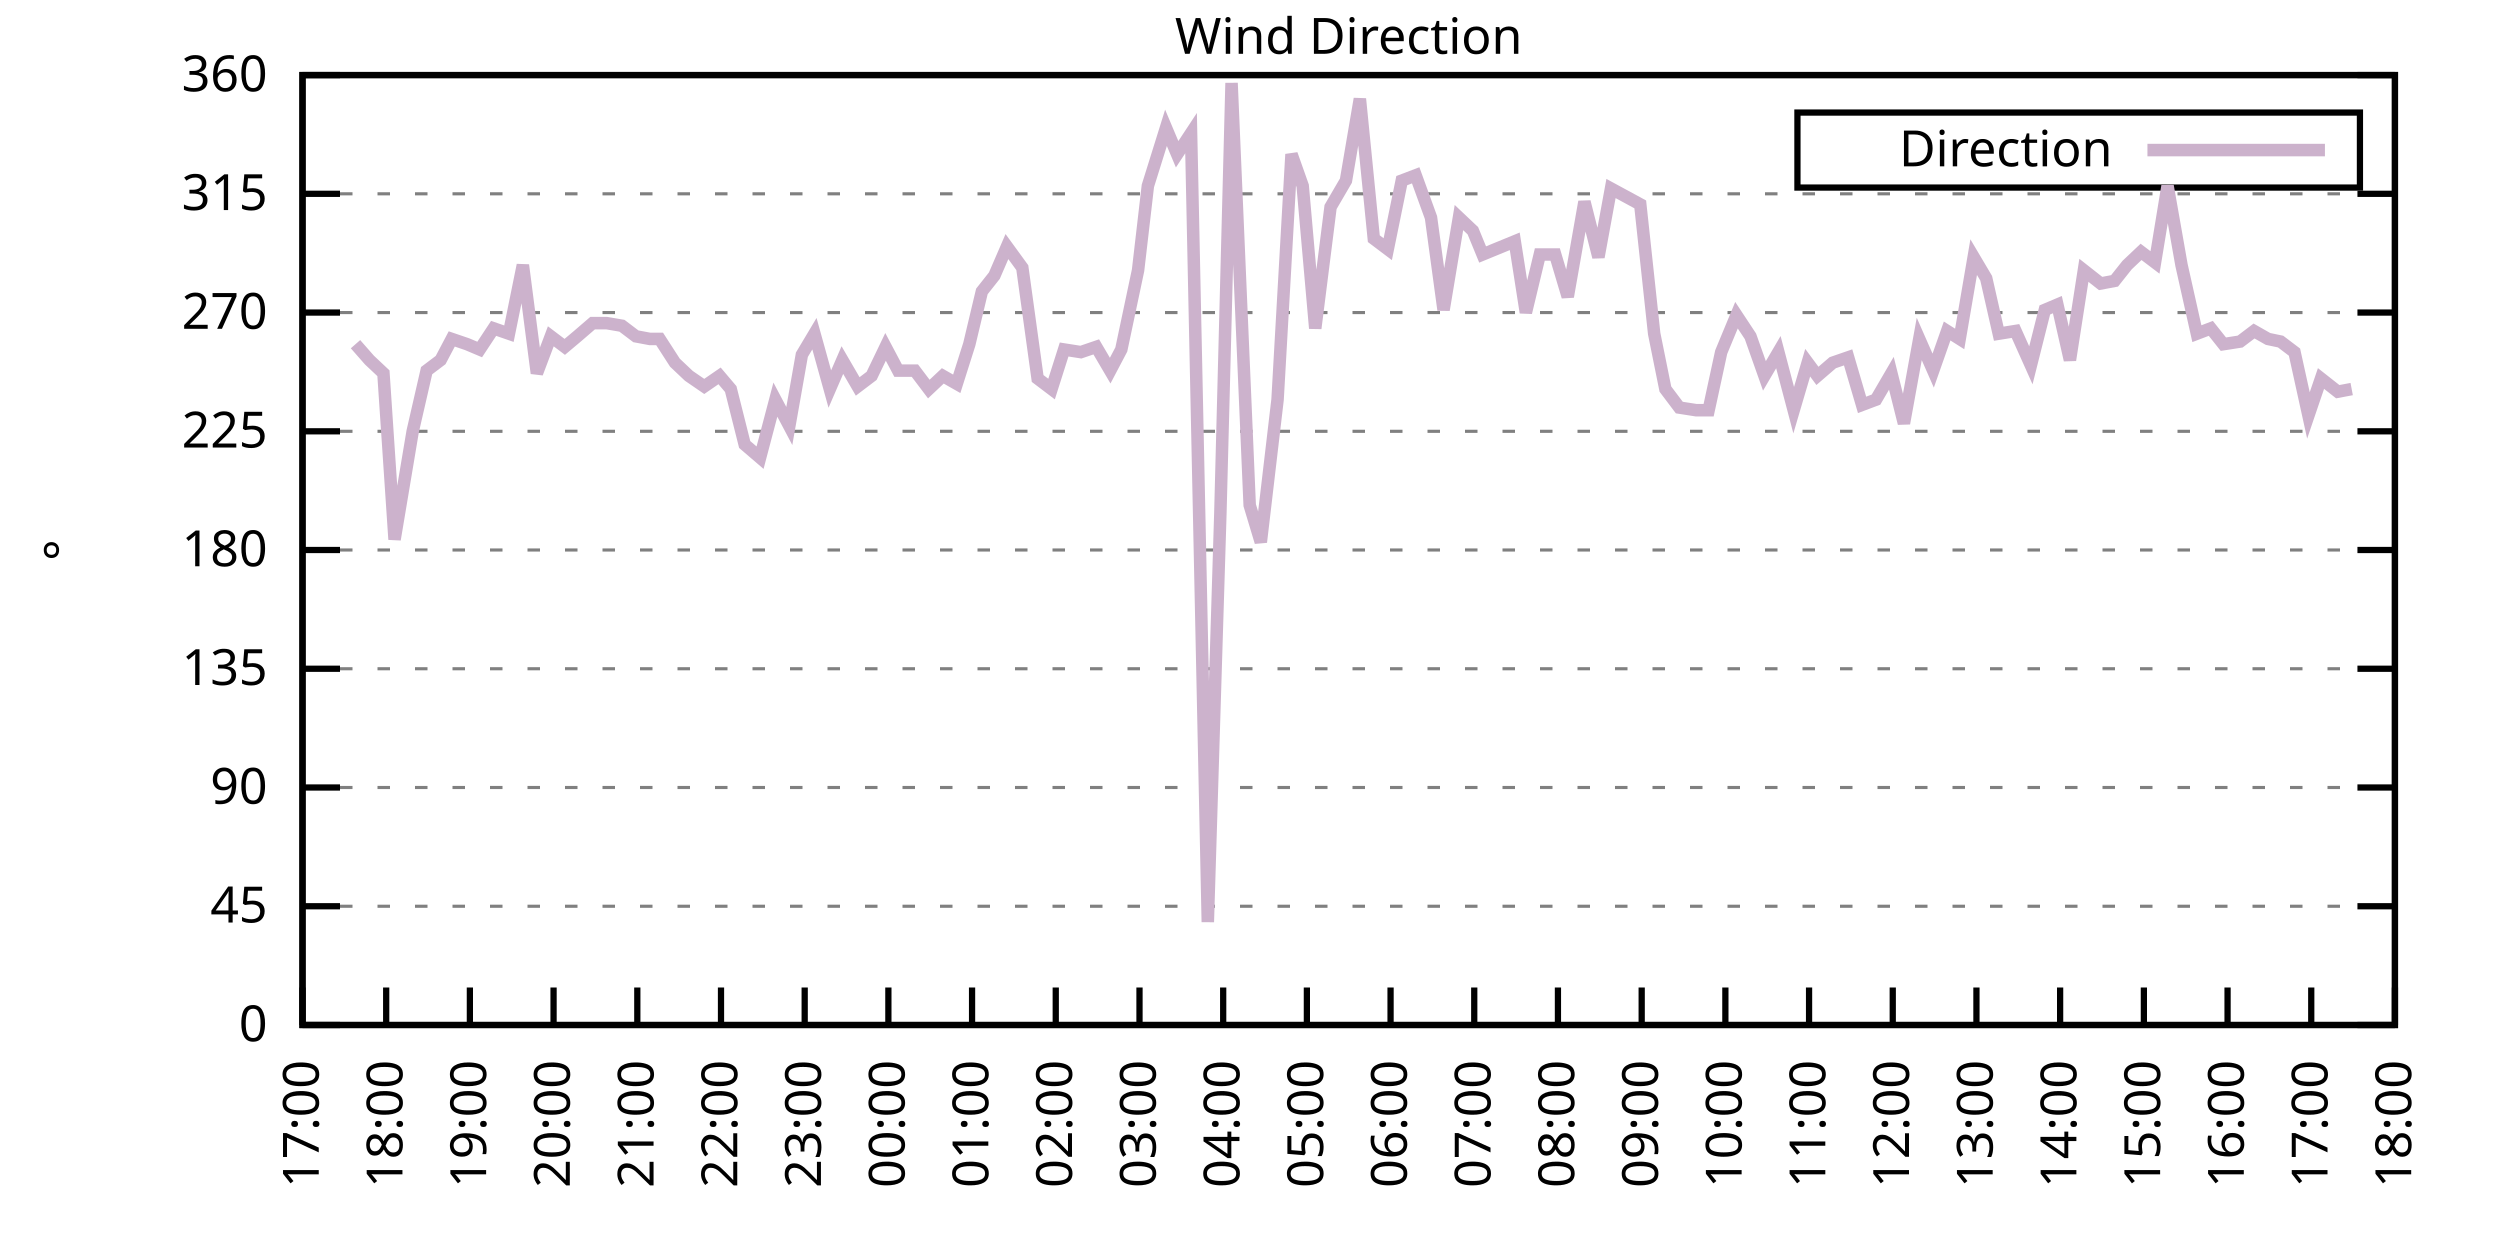
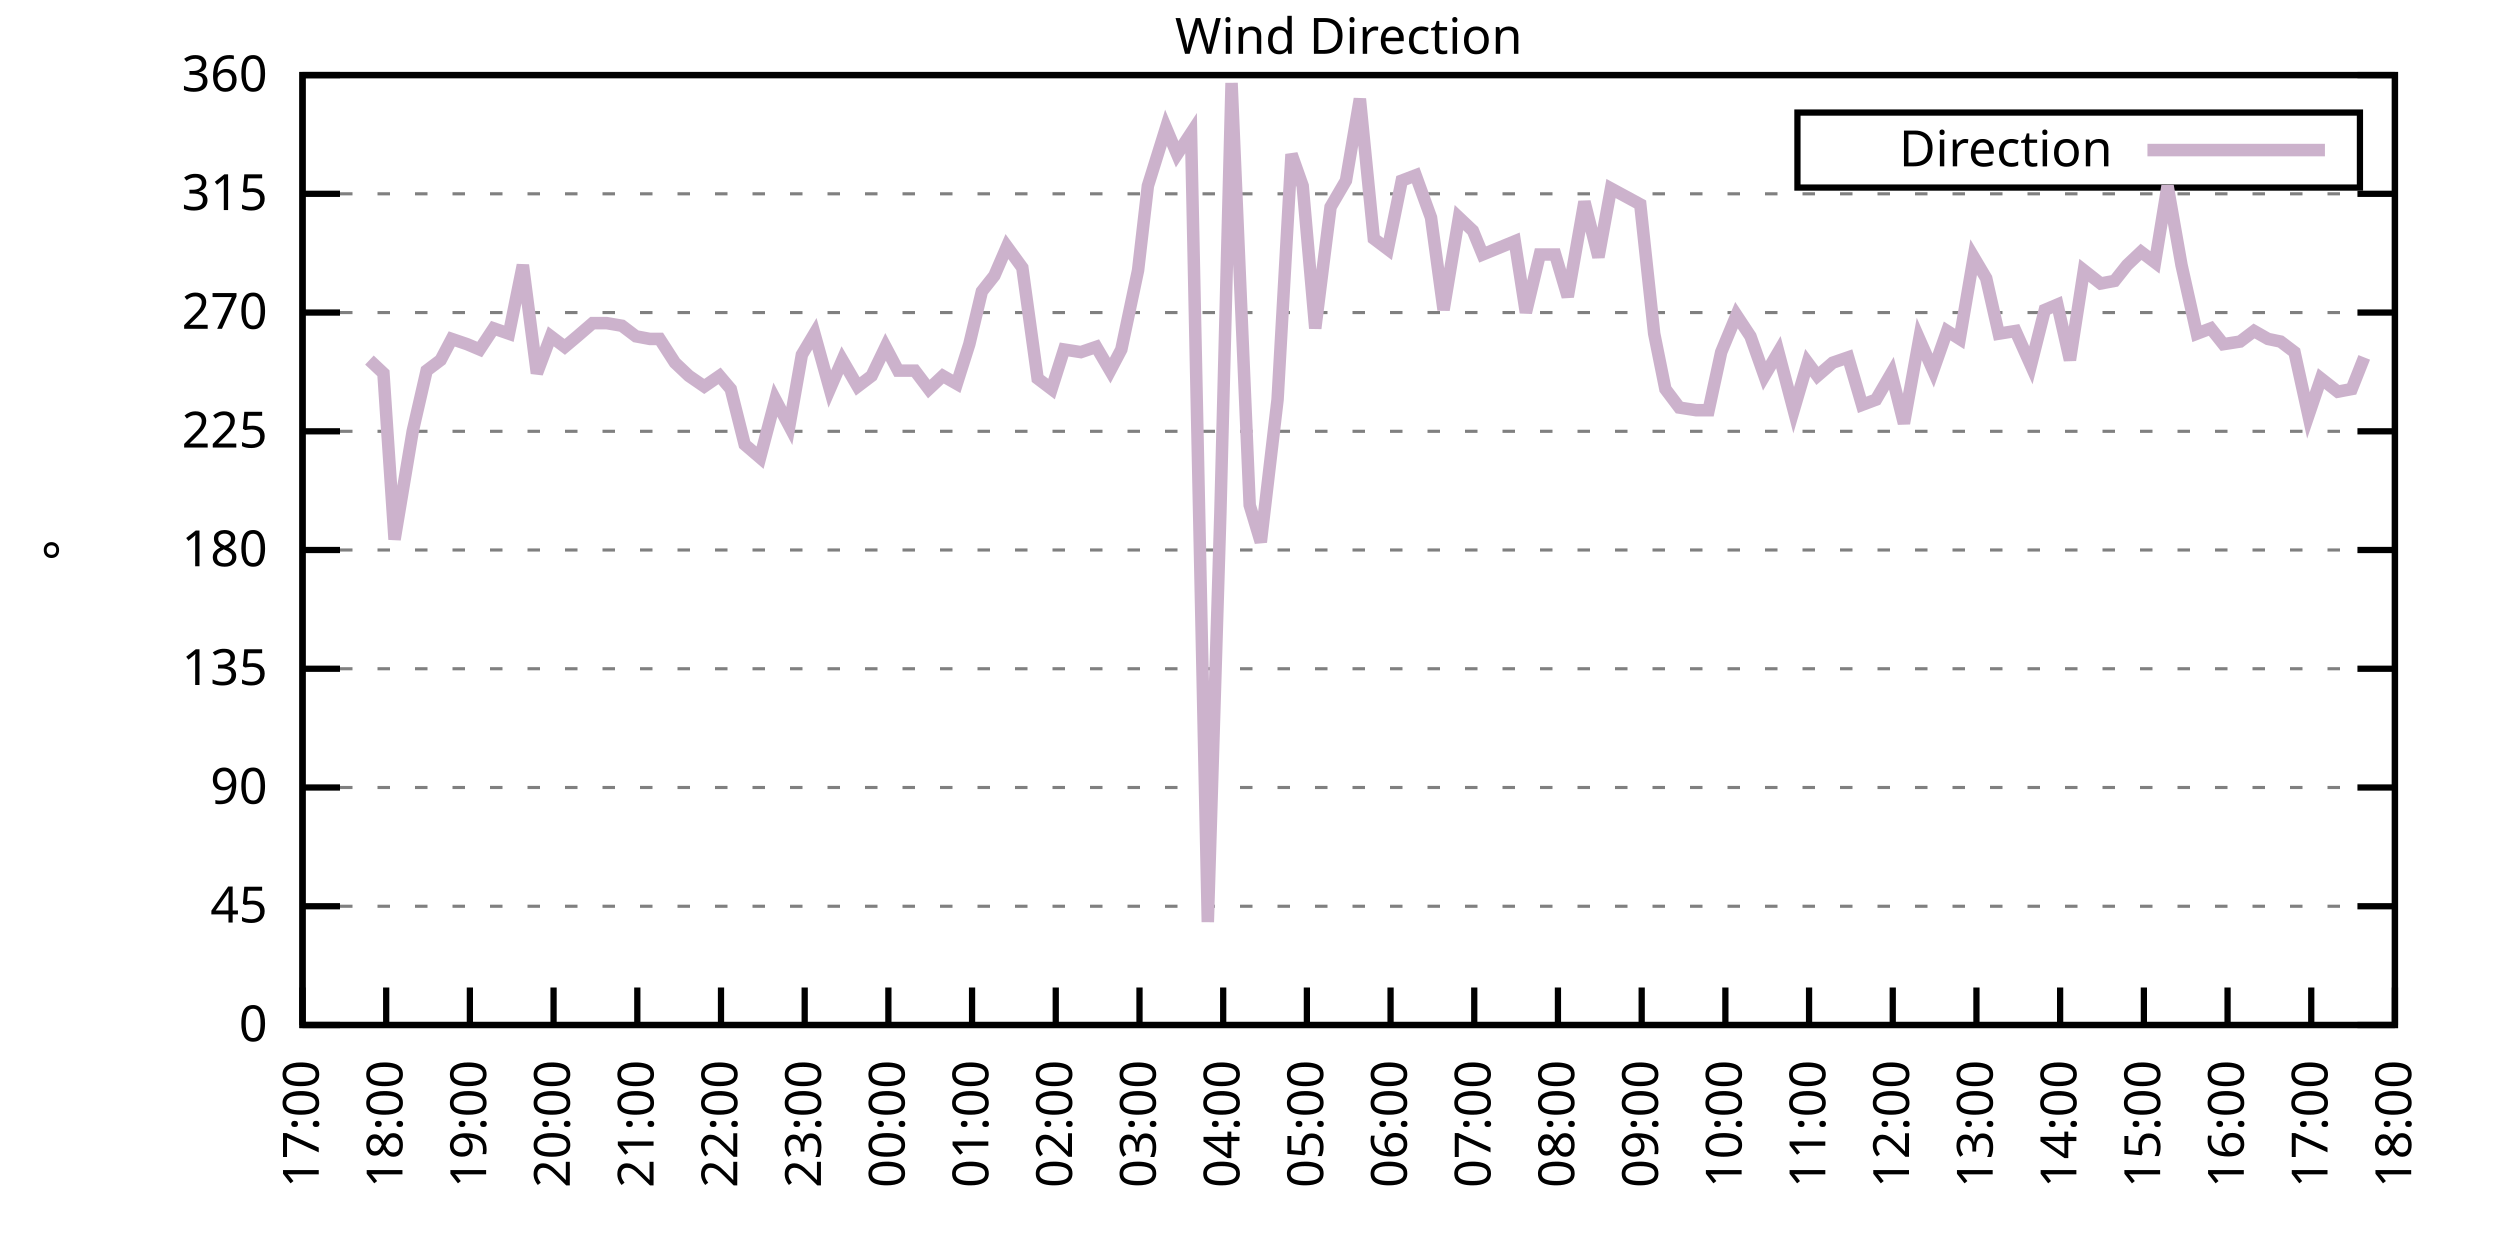
<svg xmlns="http://www.w3.org/2000/svg" xmlns:xlink="http://www.w3.org/1999/xlink" width="400" height="200" viewBox="0 0 400 200">
  <g id="gnuplot_canvas">
    <rect x="0" y="0" width="400" height="200" fill="none" />
    <defs>
      <circle id="gpDot" r="0.5" stroke-width="0.5" stroke="currentColor" />
      <path id="gpPt0" stroke-width="0.333" stroke="currentColor" d="M-1,0 h2 M0,-1 v2" />
      <path id="gpPt1" stroke-width="0.333" stroke="currentColor" d="M-1,-1 L1,1 M1,-1 L-1,1" />
      <path id="gpPt2" stroke-width="0.333" stroke="currentColor" d="M-1,0 L1,0 M0,-1 L0,1 M-1,-1 L1,1 M-1,1 L1,-1" />
      <rect id="gpPt3" stroke-width="0.333" stroke="currentColor" x="-1" y="-1" width="2" height="2" />
      <rect id="gpPt4" stroke-width="0.333" stroke="currentColor" fill="currentColor" x="-1" y="-1" width="2" height="2" />
      <circle id="gpPt5" stroke-width="0.333" stroke="currentColor" cx="0" cy="0" r="1" />
      <use xlink:href="#gpPt5" id="gpPt6" fill="currentColor" stroke="none" />
      <path id="gpPt7" stroke-width="0.333" stroke="currentColor" d="M0,-1.33 L-1.33,0.67 L1.33,0.67 z" />
      <use xlink:href="#gpPt7" id="gpPt8" fill="currentColor" stroke="none" />
      <use xlink:href="#gpPt7" id="gpPt9" stroke="currentColor" transform="rotate(180)" />
      <use xlink:href="#gpPt9" id="gpPt10" fill="currentColor" stroke="none" />
      <use xlink:href="#gpPt3" id="gpPt11" stroke="currentColor" transform="rotate(45)" />
      <use xlink:href="#gpPt11" id="gpPt12" fill="currentColor" stroke="none" />
      <path id="gpPt13" stroke-width="0.333" stroke="currentColor" d="M0,1.330 L1.265,0.411 L0.782,-1.067 L-0.782,-1.076 L-1.265,0.411 z" />
      <use xlink:href="#gpPt13" id="gpPt14" fill="currentColor" stroke="none" />
      <filter id="textbox" filterUnits="objectBoundingBox" x="0" y="0" height="1" width="1">
        <feFlood flood-color="white" flood-opacity="1" result="bgnd" />
        <feComposite in="SourceGraphic" in2="bgnd" operator="atop" />
      </filter>
      <filter id="greybox" filterUnits="objectBoundingBox" x="0" y="0" height="1" width="1">
        <feFlood flood-color="lightgrey" flood-opacity="1" result="grey" />
        <feComposite in="SourceGraphic" in2="grey" operator="atop" />
      </filter>
    </defs>
    <g fill="none" color="white" stroke="currentColor" stroke-width="1.00" stroke-linecap="butt" stroke-linejoin="miter">
</g>
    <g fill="none" color="black" stroke="currentColor" stroke-width="1.00" stroke-linecap="butt" stroke-linejoin="miter">
      <g stroke="none" shape-rendering="crispEdges">
        <polygon fill="rgb(255, 255, 255)" points="48.40,164.00 383.18,164.00 383.18,12.02 48.40,12.02 " />
      </g>
    </g>
    <g fill="none" color="black" stroke="currentColor" stroke-width="1.00" stroke-linecap="butt" stroke-linejoin="miter">
</g>
    <g fill="none" color="black" stroke="black" stroke-width="0.50" stroke-linecap="butt" stroke-linejoin="miter">
</g>
    <g fill="none" color="gray" stroke="currentColor" stroke-width="0.50" stroke-linecap="butt" stroke-linejoin="miter">
      <path stroke="gray" stroke-dasharray="2,4" class="gridline" d="M48.40,164.00 L383.19,164.00  " />
    </g>
    <g fill="none" color="gray" stroke="gray" stroke-width="1.00" stroke-linecap="butt" stroke-linejoin="miter">
</g>
    <g fill="none" color="black" stroke="currentColor" stroke-width="1.00" stroke-linecap="butt" stroke-linejoin="miter">
      <path stroke="black" d="M48.40,164.00 L54.40,164.00 M383.19,164.00 L377.19,164.00  " />
      <g transform="translate(42.80,166.60)" stroke="none" fill="black" font-family="Sans" font-size="8.00" text-anchor="end">
        <text>
          <tspan font-family="Sans"> 0</tspan>
        </text>
      </g>
    </g>
    <g fill="none" color="black" stroke="currentColor" stroke-width="1.00" stroke-linecap="butt" stroke-linejoin="miter">
</g>
    <g fill="none" color="black" stroke="black" stroke-width="0.50" stroke-linecap="butt" stroke-linejoin="miter">
</g>
    <g fill="none" color="gray" stroke="currentColor" stroke-width="0.50" stroke-linecap="butt" stroke-linejoin="miter">
      <path stroke="gray" stroke-dasharray="2,4" class="gridline" d="M48.40,145.00 L383.19,145.00  " />
    </g>
    <g fill="none" color="gray" stroke="gray" stroke-width="1.00" stroke-linecap="butt" stroke-linejoin="miter">
</g>
    <g fill="none" color="black" stroke="currentColor" stroke-width="1.00" stroke-linecap="butt" stroke-linejoin="miter">
      <path stroke="black" d="M48.40,145.00 L54.40,145.00 M383.19,145.00 L377.19,145.00  " />
      <g transform="translate(42.80,147.60)" stroke="none" fill="black" font-family="Sans" font-size="8.00" text-anchor="end">
        <text>
          <tspan font-family="Sans"> 45</tspan>
        </text>
      </g>
    </g>
    <g fill="none" color="black" stroke="currentColor" stroke-width="1.00" stroke-linecap="butt" stroke-linejoin="miter">
</g>
    <g fill="none" color="black" stroke="black" stroke-width="0.50" stroke-linecap="butt" stroke-linejoin="miter">
</g>
    <g fill="none" color="gray" stroke="currentColor" stroke-width="0.50" stroke-linecap="butt" stroke-linejoin="miter">
      <path stroke="gray" stroke-dasharray="2,4" class="gridline" d="M48.40,126.00 L383.19,126.00  " />
    </g>
    <g fill="none" color="gray" stroke="gray" stroke-width="1.00" stroke-linecap="butt" stroke-linejoin="miter">
</g>
    <g fill="none" color="black" stroke="currentColor" stroke-width="1.00" stroke-linecap="butt" stroke-linejoin="miter">
      <path stroke="black" d="M48.40,126.00 L54.40,126.00 M383.19,126.00 L377.19,126.00  " />
      <g transform="translate(42.80,128.60)" stroke="none" fill="black" font-family="Sans" font-size="8.00" text-anchor="end">
        <text>
          <tspan font-family="Sans"> 90</tspan>
        </text>
      </g>
    </g>
    <g fill="none" color="black" stroke="currentColor" stroke-width="1.00" stroke-linecap="butt" stroke-linejoin="miter">
</g>
    <g fill="none" color="black" stroke="black" stroke-width="0.50" stroke-linecap="butt" stroke-linejoin="miter">
</g>
    <g fill="none" color="gray" stroke="currentColor" stroke-width="0.50" stroke-linecap="butt" stroke-linejoin="miter">
      <path stroke="gray" stroke-dasharray="2,4" class="gridline" d="M48.40,107.00 L383.19,107.00  " />
    </g>
    <g fill="none" color="gray" stroke="gray" stroke-width="1.00" stroke-linecap="butt" stroke-linejoin="miter">
</g>
    <g fill="none" color="black" stroke="currentColor" stroke-width="1.00" stroke-linecap="butt" stroke-linejoin="miter">
      <path stroke="black" d="M48.40,107.00 L54.40,107.00 M383.19,107.00 L377.19,107.00  " />
      <g transform="translate(42.80,109.60)" stroke="none" fill="black" font-family="Sans" font-size="8.00" text-anchor="end">
        <text>
          <tspan font-family="Sans"> 135</tspan>
        </text>
      </g>
    </g>
    <g fill="none" color="black" stroke="currentColor" stroke-width="1.00" stroke-linecap="butt" stroke-linejoin="miter">
</g>
    <g fill="none" color="black" stroke="black" stroke-width="0.50" stroke-linecap="butt" stroke-linejoin="miter">
</g>
    <g fill="none" color="gray" stroke="currentColor" stroke-width="0.50" stroke-linecap="butt" stroke-linejoin="miter">
      <path stroke="gray" stroke-dasharray="2,4" class="gridline" d="M48.40,88.00 L383.19,88.00  " />
    </g>
    <g fill="none" color="gray" stroke="gray" stroke-width="1.00" stroke-linecap="butt" stroke-linejoin="miter">
</g>
    <g fill="none" color="black" stroke="currentColor" stroke-width="1.00" stroke-linecap="butt" stroke-linejoin="miter">
      <path stroke="black" d="M48.40,88.00 L54.40,88.00 M383.19,88.00 L377.19,88.00  " />
      <g transform="translate(42.80,90.60)" stroke="none" fill="black" font-family="Sans" font-size="8.00" text-anchor="end">
        <text>
          <tspan font-family="Sans"> 180</tspan>
        </text>
      </g>
    </g>
    <g fill="none" color="black" stroke="currentColor" stroke-width="1.00" stroke-linecap="butt" stroke-linejoin="miter">
</g>
    <g fill="none" color="black" stroke="black" stroke-width="0.50" stroke-linecap="butt" stroke-linejoin="miter">
</g>
    <g fill="none" color="gray" stroke="currentColor" stroke-width="0.50" stroke-linecap="butt" stroke-linejoin="miter">
      <path stroke="gray" stroke-dasharray="2,4" class="gridline" d="M48.40,69.01 L383.19,69.01  " />
    </g>
    <g fill="none" color="gray" stroke="gray" stroke-width="1.00" stroke-linecap="butt" stroke-linejoin="miter">
</g>
    <g fill="none" color="black" stroke="currentColor" stroke-width="1.00" stroke-linecap="butt" stroke-linejoin="miter">
      <path stroke="black" d="M48.40,69.01 L54.40,69.01 M383.19,69.01 L377.19,69.01  " />
      <g transform="translate(42.80,71.61)" stroke="none" fill="black" font-family="Sans" font-size="8.00" text-anchor="end">
        <text>
          <tspan font-family="Sans"> 225</tspan>
        </text>
      </g>
    </g>
    <g fill="none" color="black" stroke="currentColor" stroke-width="1.00" stroke-linecap="butt" stroke-linejoin="miter">
</g>
    <g fill="none" color="black" stroke="black" stroke-width="0.50" stroke-linecap="butt" stroke-linejoin="miter">
</g>
    <g fill="none" color="gray" stroke="currentColor" stroke-width="0.50" stroke-linecap="butt" stroke-linejoin="miter">
      <path stroke="gray" stroke-dasharray="2,4" class="gridline" d="M48.40,50.01 L383.19,50.01  " />
    </g>
    <g fill="none" color="gray" stroke="gray" stroke-width="1.00" stroke-linecap="butt" stroke-linejoin="miter">
</g>
    <g fill="none" color="black" stroke="currentColor" stroke-width="1.00" stroke-linecap="butt" stroke-linejoin="miter">
      <path stroke="black" d="M48.40,50.01 L54.40,50.01 M383.19,50.01 L377.19,50.01  " />
      <g transform="translate(42.80,52.61)" stroke="none" fill="black" font-family="Sans" font-size="8.00" text-anchor="end">
        <text>
          <tspan font-family="Sans"> 270</tspan>
        </text>
      </g>
    </g>
    <g fill="none" color="black" stroke="currentColor" stroke-width="1.00" stroke-linecap="butt" stroke-linejoin="miter">
</g>
    <g fill="none" color="black" stroke="black" stroke-width="0.50" stroke-linecap="butt" stroke-linejoin="miter">
</g>
    <g fill="none" color="gray" stroke="currentColor" stroke-width="0.50" stroke-linecap="butt" stroke-linejoin="miter">
      <path stroke="gray" stroke-dasharray="2,4" class="gridline" d="M48.40,31.01 L383.19,31.01  " />
    </g>
    <g fill="none" color="gray" stroke="gray" stroke-width="1.00" stroke-linecap="butt" stroke-linejoin="miter">
</g>
    <g fill="none" color="black" stroke="currentColor" stroke-width="1.00" stroke-linecap="butt" stroke-linejoin="miter">
      <path stroke="black" d="M48.40,31.01 L54.40,31.01 M383.19,31.01 L377.19,31.01  " />
      <g transform="translate(42.80,33.61)" stroke="none" fill="black" font-family="Sans" font-size="8.00" text-anchor="end">
        <text>
          <tspan font-family="Sans"> 315</tspan>
        </text>
      </g>
    </g>
    <g fill="none" color="black" stroke="currentColor" stroke-width="1.00" stroke-linecap="butt" stroke-linejoin="miter">
</g>
    <g fill="none" color="black" stroke="black" stroke-width="0.50" stroke-linecap="butt" stroke-linejoin="miter">
</g>
    <g fill="none" color="gray" stroke="currentColor" stroke-width="0.50" stroke-linecap="butt" stroke-linejoin="miter">
      <path stroke="gray" stroke-dasharray="2,4" class="gridline" d="M48.40,12.01 L383.19,12.01  " />
    </g>
    <g fill="none" color="gray" stroke="gray" stroke-width="1.00" stroke-linecap="butt" stroke-linejoin="miter">
</g>
    <g fill="none" color="black" stroke="currentColor" stroke-width="1.00" stroke-linecap="butt" stroke-linejoin="miter">
      <path stroke="black" d="M48.40,12.01 L54.40,12.01 M383.19,12.01 L377.19,12.01  " />
      <g transform="translate(42.80,14.61)" stroke="none" fill="black" font-family="Sans" font-size="8.00" text-anchor="end">
        <text>
          <tspan font-family="Sans"> 360</tspan>
        </text>
      </g>
    </g>
    <g fill="none" color="black" stroke="currentColor" stroke-width="1.00" stroke-linecap="butt" stroke-linejoin="miter">
      <path stroke="black" d="M48.40,164.00 L48.40,158.00  " />
      <g transform="translate(51.00,169.60) rotate(270.00)" stroke="none" fill="black" font-family="Sans" font-size="8.00" text-anchor="end">
        <text>
          <tspan font-family="Sans">17:00</tspan>
        </text>
      </g>
    </g>
    <g fill="none" color="black" stroke="currentColor" stroke-width="1.00" stroke-linecap="butt" stroke-linejoin="miter">
      <path stroke="black" d="M61.79,164.00 L61.79,158.00  " />
      <g transform="translate(64.39,169.60) rotate(270.00)" stroke="none" fill="black" font-family="Sans" font-size="8.00" text-anchor="end">
        <text>
          <tspan font-family="Sans">18:00</tspan>
        </text>
      </g>
    </g>
    <g fill="none" color="black" stroke="currentColor" stroke-width="1.00" stroke-linecap="butt" stroke-linejoin="miter">
      <path stroke="black" d="M75.18,164.00 L75.18,158.00  " />
      <g transform="translate(77.78,169.60) rotate(270.00)" stroke="none" fill="black" font-family="Sans" font-size="8.00" text-anchor="end">
        <text>
          <tspan font-family="Sans">19:00</tspan>
        </text>
      </g>
    </g>
    <g fill="none" color="black" stroke="currentColor" stroke-width="1.00" stroke-linecap="butt" stroke-linejoin="miter">
      <path stroke="black" d="M88.57,164.00 L88.57,158.00  " />
      <g transform="translate(91.17,169.60) rotate(270.00)" stroke="none" fill="black" font-family="Sans" font-size="8.00" text-anchor="end">
        <text>
          <tspan font-family="Sans">20:00</tspan>
        </text>
      </g>
    </g>
    <g fill="none" color="black" stroke="currentColor" stroke-width="1.00" stroke-linecap="butt" stroke-linejoin="miter">
      <path stroke="black" d="M101.97,164.00 L101.97,158.00  " />
      <g transform="translate(104.57,169.60) rotate(270.00)" stroke="none" fill="black" font-family="Sans" font-size="8.00" text-anchor="end">
        <text>
          <tspan font-family="Sans">21:00</tspan>
        </text>
      </g>
    </g>
    <g fill="none" color="black" stroke="currentColor" stroke-width="1.00" stroke-linecap="butt" stroke-linejoin="miter">
      <path stroke="black" d="M115.36,164.00 L115.36,158.00  " />
      <g transform="translate(117.96,169.60) rotate(270.00)" stroke="none" fill="black" font-family="Sans" font-size="8.00" text-anchor="end">
        <text>
          <tspan font-family="Sans">22:00</tspan>
        </text>
      </g>
    </g>
    <g fill="none" color="black" stroke="currentColor" stroke-width="1.00" stroke-linecap="butt" stroke-linejoin="miter">
      <path stroke="black" d="M128.75,164.00 L128.75,158.00  " />
      <g transform="translate(131.35,169.60) rotate(270.00)" stroke="none" fill="black" font-family="Sans" font-size="8.00" text-anchor="end">
        <text>
          <tspan font-family="Sans">23:00</tspan>
        </text>
      </g>
    </g>
    <g fill="none" color="black" stroke="currentColor" stroke-width="1.00" stroke-linecap="butt" stroke-linejoin="miter">
      <path stroke="black" d="M142.14,164.00 L142.14,158.00  " />
      <g transform="translate(144.74,169.60) rotate(270.00)" stroke="none" fill="black" font-family="Sans" font-size="8.00" text-anchor="end">
        <text>
          <tspan font-family="Sans">00:00</tspan>
        </text>
      </g>
    </g>
    <g fill="none" color="black" stroke="currentColor" stroke-width="1.00" stroke-linecap="butt" stroke-linejoin="miter">
      <path stroke="black" d="M155.53,164.00 L155.53,158.00  " />
      <g transform="translate(158.13,169.60) rotate(270.00)" stroke="none" fill="black" font-family="Sans" font-size="8.00" text-anchor="end">
        <text>
          <tspan font-family="Sans">01:00</tspan>
        </text>
      </g>
    </g>
    <g fill="none" color="black" stroke="currentColor" stroke-width="1.00" stroke-linecap="butt" stroke-linejoin="miter">
      <path stroke="black" d="M168.92,164.00 L168.92,158.00  " />
      <g transform="translate(171.52,169.60) rotate(270.00)" stroke="none" fill="black" font-family="Sans" font-size="8.00" text-anchor="end">
        <text>
          <tspan font-family="Sans">02:00</tspan>
        </text>
      </g>
    </g>
    <g fill="none" color="black" stroke="currentColor" stroke-width="1.00" stroke-linecap="butt" stroke-linejoin="miter">
      <path stroke="black" d="M182.32,164.00 L182.32,158.00  " />
      <g transform="translate(184.92,169.60) rotate(270.00)" stroke="none" fill="black" font-family="Sans" font-size="8.00" text-anchor="end">
        <text>
          <tspan font-family="Sans">03:00</tspan>
        </text>
      </g>
    </g>
    <g fill="none" color="black" stroke="currentColor" stroke-width="1.00" stroke-linecap="butt" stroke-linejoin="miter">
      <path stroke="black" d="M195.71,164.00 L195.71,158.00  " />
      <g transform="translate(198.31,169.60) rotate(270.00)" stroke="none" fill="black" font-family="Sans" font-size="8.00" text-anchor="end">
        <text>
          <tspan font-family="Sans">04:00</tspan>
        </text>
      </g>
    </g>
    <g fill="none" color="black" stroke="currentColor" stroke-width="1.00" stroke-linecap="butt" stroke-linejoin="miter">
      <path stroke="black" d="M209.10,164.00 L209.10,158.00  " />
      <g transform="translate(211.70,169.60) rotate(270.00)" stroke="none" fill="black" font-family="Sans" font-size="8.00" text-anchor="end">
        <text>
          <tspan font-family="Sans">05:00</tspan>
        </text>
      </g>
    </g>
    <g fill="none" color="black" stroke="currentColor" stroke-width="1.00" stroke-linecap="butt" stroke-linejoin="miter">
      <path stroke="black" d="M222.49,164.00 L222.49,158.00  " />
      <g transform="translate(225.09,169.60) rotate(270.00)" stroke="none" fill="black" font-family="Sans" font-size="8.00" text-anchor="end">
        <text>
          <tspan font-family="Sans">06:00</tspan>
        </text>
      </g>
    </g>
    <g fill="none" color="black" stroke="currentColor" stroke-width="1.00" stroke-linecap="butt" stroke-linejoin="miter">
      <path stroke="black" d="M235.88,164.00 L235.88,158.00  " />
      <g transform="translate(238.48,169.60) rotate(270.00)" stroke="none" fill="black" font-family="Sans" font-size="8.00" text-anchor="end">
        <text>
          <tspan font-family="Sans">07:00</tspan>
        </text>
      </g>
    </g>
    <g fill="none" color="black" stroke="currentColor" stroke-width="1.00" stroke-linecap="butt" stroke-linejoin="miter">
      <path stroke="black" d="M249.27,164.00 L249.27,158.00  " />
      <g transform="translate(251.87,169.60) rotate(270.00)" stroke="none" fill="black" font-family="Sans" font-size="8.00" text-anchor="end">
        <text>
          <tspan font-family="Sans">08:00</tspan>
        </text>
      </g>
    </g>
    <g fill="none" color="black" stroke="currentColor" stroke-width="1.00" stroke-linecap="butt" stroke-linejoin="miter">
      <path stroke="black" d="M262.67,164.00 L262.67,158.00  " />
      <g transform="translate(265.27,169.60) rotate(270.00)" stroke="none" fill="black" font-family="Sans" font-size="8.00" text-anchor="end">
        <text>
          <tspan font-family="Sans">09:00</tspan>
        </text>
      </g>
    </g>
    <g fill="none" color="black" stroke="currentColor" stroke-width="1.00" stroke-linecap="butt" stroke-linejoin="miter">
      <path stroke="black" d="M276.06,164.00 L276.06,158.00  " />
      <g transform="translate(278.66,169.60) rotate(270.00)" stroke="none" fill="black" font-family="Sans" font-size="8.00" text-anchor="end">
        <text>
          <tspan font-family="Sans">10:00</tspan>
        </text>
      </g>
    </g>
    <g fill="none" color="black" stroke="currentColor" stroke-width="1.00" stroke-linecap="butt" stroke-linejoin="miter">
      <path stroke="black" d="M289.45,164.00 L289.45,158.00  " />
      <g transform="translate(292.05,169.60) rotate(270.00)" stroke="none" fill="black" font-family="Sans" font-size="8.00" text-anchor="end">
        <text>
          <tspan font-family="Sans">11:00</tspan>
        </text>
      </g>
    </g>
    <g fill="none" color="black" stroke="currentColor" stroke-width="1.00" stroke-linecap="butt" stroke-linejoin="miter">
      <path stroke="black" d="M302.84,164.00 L302.84,158.00  " />
      <g transform="translate(305.44,169.60) rotate(270.00)" stroke="none" fill="black" font-family="Sans" font-size="8.00" text-anchor="end">
        <text>
          <tspan font-family="Sans">12:00</tspan>
        </text>
      </g>
    </g>
    <g fill="none" color="black" stroke="currentColor" stroke-width="1.00" stroke-linecap="butt" stroke-linejoin="miter">
      <path stroke="black" d="M316.23,164.00 L316.23,158.00  " />
      <g transform="translate(318.83,169.60) rotate(270.00)" stroke="none" fill="black" font-family="Sans" font-size="8.00" text-anchor="end">
        <text>
          <tspan font-family="Sans">13:00</tspan>
        </text>
      </g>
    </g>
    <g fill="none" color="black" stroke="currentColor" stroke-width="1.00" stroke-linecap="butt" stroke-linejoin="miter">
      <path stroke="black" d="M329.62,164.00 L329.62,158.00  " />
      <g transform="translate(332.22,169.60) rotate(270.00)" stroke="none" fill="black" font-family="Sans" font-size="8.00" text-anchor="end">
        <text>
          <tspan font-family="Sans">14:00</tspan>
        </text>
      </g>
    </g>
    <g fill="none" color="black" stroke="currentColor" stroke-width="1.00" stroke-linecap="butt" stroke-linejoin="miter">
      <path stroke="black" d="M343.02,164.00 L343.02,158.00  " />
      <g transform="translate(345.62,169.60) rotate(270.00)" stroke="none" fill="black" font-family="Sans" font-size="8.00" text-anchor="end">
        <text>
          <tspan font-family="Sans">15:00</tspan>
        </text>
      </g>
    </g>
    <g fill="none" color="black" stroke="currentColor" stroke-width="1.00" stroke-linecap="butt" stroke-linejoin="miter">
      <path stroke="black" d="M356.41,164.00 L356.41,158.00  " />
      <g transform="translate(359.01,169.60) rotate(270.00)" stroke="none" fill="black" font-family="Sans" font-size="8.00" text-anchor="end">
        <text>
          <tspan font-family="Sans">16:00</tspan>
        </text>
      </g>
    </g>
    <g fill="none" color="black" stroke="currentColor" stroke-width="1.00" stroke-linecap="butt" stroke-linejoin="miter">
      <path stroke="black" d="M369.80,164.00 L369.80,158.00  " />
      <g transform="translate(372.40,169.60) rotate(270.00)" stroke="none" fill="black" font-family="Sans" font-size="8.00" text-anchor="end">
        <text>
          <tspan font-family="Sans">17:00</tspan>
        </text>
      </g>
    </g>
    <g fill="none" color="black" stroke="currentColor" stroke-width="1.00" stroke-linecap="butt" stroke-linejoin="miter">
      <path stroke="black" d="M383.19,164.00 L383.19,158.00  " />
      <g transform="translate(385.79,169.60) rotate(270.00)" stroke="none" fill="black" font-family="Sans" font-size="8.00" text-anchor="end">
        <text>
          <tspan font-family="Sans">18:00</tspan>
        </text>
      </g>
    </g>
    <g fill="none" color="black" stroke="currentColor" stroke-width="1.00" stroke-linecap="butt" stroke-linejoin="miter">
</g>
    <g fill="none" color="black" stroke="currentColor" stroke-width="1.00" stroke-linecap="butt" stroke-linejoin="miter">
      <path stroke="black" d="M48.40,12.01 L48.40,164.00 L383.19,164.00 L383.19,12.01 L48.40,12.01 Z  " />
    </g>
    <g fill="none" color="black" stroke="currentColor" stroke-width="1.00" stroke-linecap="butt" stroke-linejoin="miter">
</g>
    <g fill="none" color="black" stroke="currentColor" stroke-width="1.00" stroke-linecap="butt" stroke-linejoin="miter">
      <path stroke="black" d="M287.59,30.01 L287.59,18.01 L377.59,18.01 L377.59,30.01 L287.59,30.01 Z  " />
    </g>
    <g id="Wind_direction_plot_1">
      <g fill="none" color="white" stroke="black" stroke-width="2.00" stroke-linecap="butt" stroke-linejoin="miter">
</g>
      <g fill="none" color="black" stroke="currentColor" stroke-width="2.00" stroke-linecap="butt" stroke-linejoin="miter">
        <g transform="translate(337.99,26.61)" stroke="none" fill="black" font-family="Sans" font-size="8.00" text-anchor="end">
          <text>
            <tspan font-family="Sans">Direction</tspan>
          </text>
        </g>
      </g>
      <g fill="none" color="black" stroke="currentColor" stroke-width="2.00" stroke-linecap="butt" stroke-linejoin="miter">
-         <path stroke="rgb(204, 178, 204)" d="M343.59,24.01 L371.99,24.01 M56.88,55.07 L59.11,57.61 L61.35,59.72 L63.13,86.32 L66.03,69.01 L68.26,59.30   L70.50,57.61 L72.28,54.23 L74.74,55.07 L76.75,55.92 L78.98,52.54 L81.43,53.39 L83.66,42.41 L85.90,59.72   L88.13,53.81 L90.36,55.50 L92.37,53.81 L94.82,51.70 L97.06,51.70 L99.51,52.12 L101.74,53.81 L103.98,54.23   L105.54,54.23 L107.99,58.03 L110.22,60.14 L112.68,61.83 L115.13,60.14 L116.92,62.25 L119.15,71.12 L121.61,73.23   L124.06,63.94 L126.29,68.16 L128.30,56.76 L130.31,53.39 L132.77,62.25 L134.78,57.61 L137.23,61.83 L139.46,60.14   L141.69,55.50 L143.70,59.30 L146.38,59.30 L148.61,62.25 L150.85,60.14 L153.08,61.41 L155.09,55.07 L157.10,46.63   L159.10,44.10 L161.11,39.45 L163.57,42.83 L166.02,60.56 L168.25,62.25 L170.26,55.92 L172.94,56.34 L175.40,55.50   L177.63,59.30 L179.41,55.92 L182.09,43.25 L183.66,29.74 L186.56,20.45 L188.34,24.68 L190.57,21.30 L193.25,147.53   L195.26,82.09 L197.05,13.28 L199.95,80.83 L201.73,86.74 L204.41,63.94 L206.64,24.68 L208.43,29.74 L210.44,52.54   L212.89,33.12 L215.35,28.90 L217.58,15.81 L219.81,38.19 L222.04,39.87 L224.28,28.90 L226.51,28.05 L228.96,34.81   L230.97,49.59 L233.43,34.81 L235.66,36.92 L237.22,40.72 L242.36,38.61 L244.14,50.01 L246.37,40.72 L248.83,40.72   L250.84,47.47 L253.51,32.28 L255.75,41.14 L257.76,30.16 L262.44,32.70 L264.67,53.39 L266.46,62.25 L268.69,65.21   L271.37,65.63 L273.38,65.63 L275.39,56.34 L277.84,50.43 L280.07,53.81 L282.31,60.14 L284.54,56.34 L286.99,65.63   L289.23,58.03 L290.79,60.14 L293.24,58.03 L295.70,57.18 L297.93,64.78 L300.16,63.94 L302.62,59.72 L304.63,67.74   L307.08,54.23 L309.31,59.30 L311.54,52.96 L313.55,54.23 L315.79,41.14 L317.79,44.52 L319.80,53.39 L322.48,52.96   L324.94,58.45 L327.17,49.59 L329.18,48.74 L331.19,57.61 L333.42,43.25 L336.10,45.36 L338.33,44.94 L340.34,42.41   L342.57,40.30 L344.80,41.99 L346.81,29.74 L349.04,42.41 L351.50,53.39 L353.73,52.54 L355.74,55.07 L358.42,54.65   L360.65,52.96 L362.88,54.23 L364.89,54.65 L367.12,56.34 L369.35,66.47 L371.36,60.56 L374.04,62.67 L376.27,62.25    " />
+         <path stroke="rgb(204, 178, 204)" d="M343.59,24.01 L371.99,24.01 M59.11,57.61 L61.35,59.72 L63.13,86.32 L66.03,69.01 L68.26,59.30 L70.50,57.61   L72.28,54.23 L74.74,55.07 L76.75,55.92 L78.98,52.54 L81.43,53.39 L83.66,42.41 L85.90,59.72 L88.13,53.81   L90.36,55.50 L92.37,53.81 L94.82,51.70 L97.06,51.70 L99.51,52.12 L101.74,53.81 L103.98,54.23 L105.54,54.23   L107.99,58.03 L110.22,60.14 L112.68,61.83 L115.13,60.14 L116.92,62.25 L119.15,71.12 L121.61,73.23 L124.06,63.94   L126.29,68.16 L128.30,56.76 L130.31,53.39 L132.77,62.25 L134.78,57.61 L137.23,61.83 L139.46,60.14 L141.69,55.50   L143.70,59.30 L146.38,59.30 L148.61,62.25 L150.85,60.14 L153.08,61.41 L155.09,55.07 L157.10,46.63 L159.10,44.10   L161.11,39.45 L163.57,42.83 L166.02,60.56 L168.25,62.25 L170.26,55.92 L172.94,56.34 L175.40,55.50 L177.63,59.30   L179.41,55.92 L182.09,43.25 L183.66,29.74 L186.56,20.45 L188.34,24.68 L190.57,21.30 L193.25,147.53 L195.26,82.09   L197.05,13.28 L199.95,80.83 L201.73,86.74 L204.41,63.94 L206.64,24.68 L208.43,29.74 L210.44,52.54 L212.89,33.12   L215.35,28.90 L217.58,15.81 L219.81,38.19 L222.04,39.87 L224.28,28.90 L226.51,28.05 L228.96,34.81 L230.97,49.59   L233.43,34.81 L235.66,36.92 L237.22,40.72 L242.36,38.61 L244.14,50.01 L246.37,40.72 L248.83,40.72 L250.84,47.47   L253.51,32.28 L255.75,41.14 L257.76,30.16 L262.44,32.70 L264.67,53.39 L266.46,62.25 L268.69,65.21 L271.37,65.63   L273.38,65.63 L275.39,56.34 L277.84,50.43 L280.07,53.81 L282.31,60.14 L284.54,56.34 L286.99,65.63 L289.23,58.03   L290.79,60.14 L293.24,58.03 L295.70,57.18 L297.93,64.78 L300.16,63.94 L302.62,59.72 L304.63,67.74 L307.08,54.23   L309.31,59.30 L311.54,52.96 L313.55,54.23 L315.79,41.14 L317.79,44.52 L319.80,53.39 L322.48,52.96 L324.94,58.45   L327.17,49.59 L329.18,48.74 L331.19,57.61 L333.42,43.25 L336.10,45.36 L338.33,44.94 L340.34,42.41 L342.57,40.30   L344.80,41.99 L346.81,29.74 L349.04,42.41 L351.50,53.39 L353.73,52.54 L355.74,55.07 L358.42,54.65 L360.65,52.96   L362.88,54.23 L364.89,54.65 L367.12,56.34 L369.35,66.47 L371.36,60.56 L374.04,62.67 L376.27,62.25 L378.28,57.18    " />
      </g>
    </g>
    <g fill="none" color="black" stroke="currentColor" stroke-width="2.00" stroke-linecap="butt" stroke-linejoin="miter">
</g>
    <g fill="none" color="black" stroke="black" stroke-width="1.00" stroke-linecap="butt" stroke-linejoin="miter">
</g>
    <g fill="none" color="black" stroke="currentColor" stroke-width="1.00" stroke-linecap="butt" stroke-linejoin="miter">
      <path stroke="black" d="M48.40,12.01 L48.40,164.00 L383.19,164.00 L383.19,12.01 L48.40,12.01 Z  " />
      <g transform="translate(12.80,88.01) rotate(270.00)" stroke="none" fill="black" font-family="Sans" font-size="8.00" text-anchor="middle">
        <text>
          <tspan font-family="Sans">°</tspan>
        </text>
      </g>
    </g>
    <g fill="none" color="black" stroke="currentColor" stroke-width="1.00" stroke-linecap="butt" stroke-linejoin="miter">
</g>
    <g fill="none" color="black" stroke="currentColor" stroke-width="1.00" stroke-linecap="butt" stroke-linejoin="miter">
      <g transform="translate(215.79,8.61)" stroke="none" fill="black" font-family="Sans" font-size="8.00" text-anchor="middle">
        <text>
          <tspan font-family="Sans">Wind Direction</tspan>
        </text>
      </g>
    </g>
    <g fill="none" color="black" stroke="currentColor" stroke-width="1.00" stroke-linecap="butt" stroke-linejoin="miter">
</g>
  </g>
</svg>
